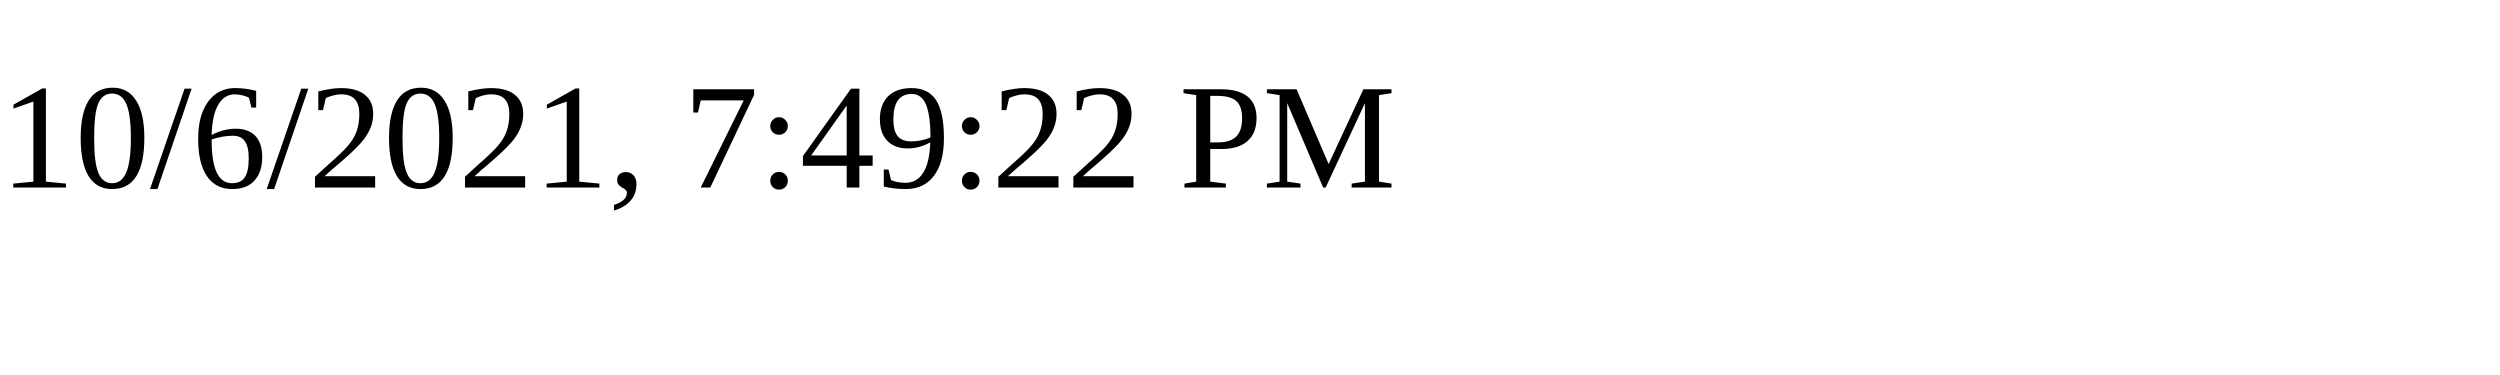
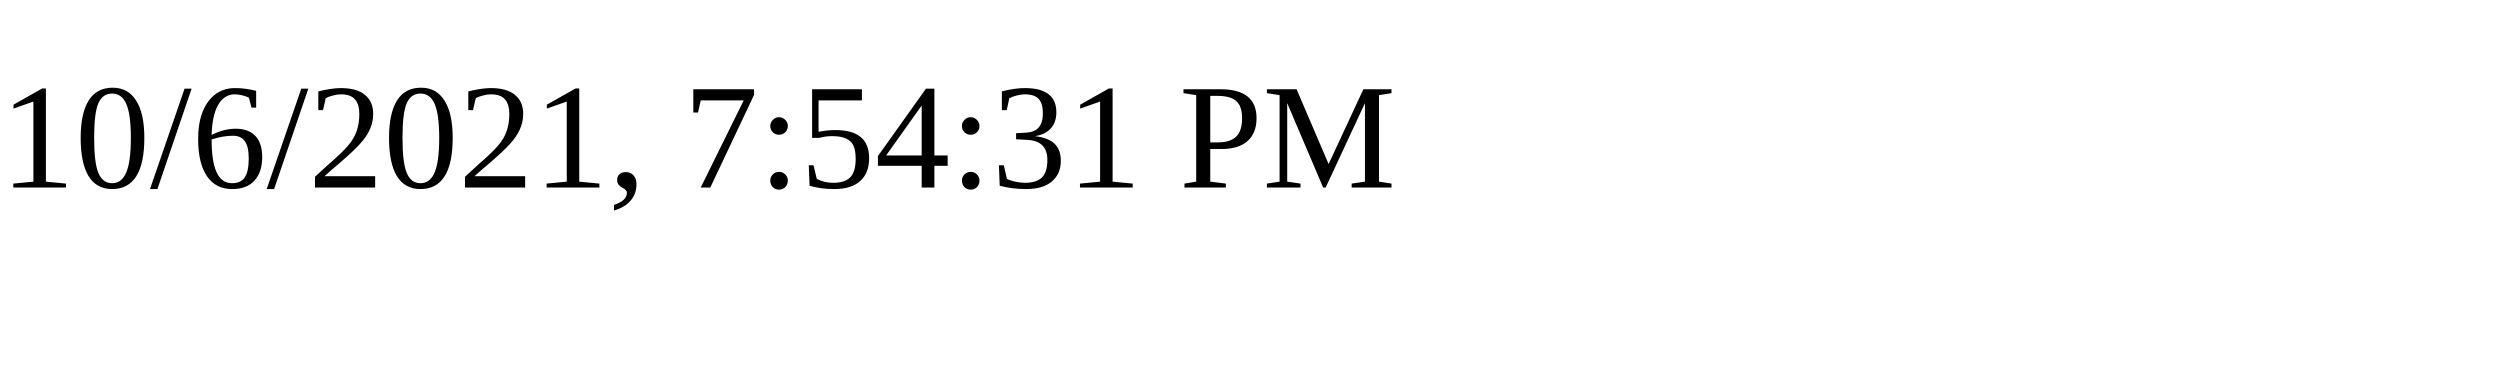
<svg xmlns="http://www.w3.org/2000/svg" height="30" width="200">
-   <text x="0" y="15">10/6/2021, 7:49:22 PM</text>
+   <text x="0" y="15">10/6/2021, 7:54:31 PM</text>
</svg>
